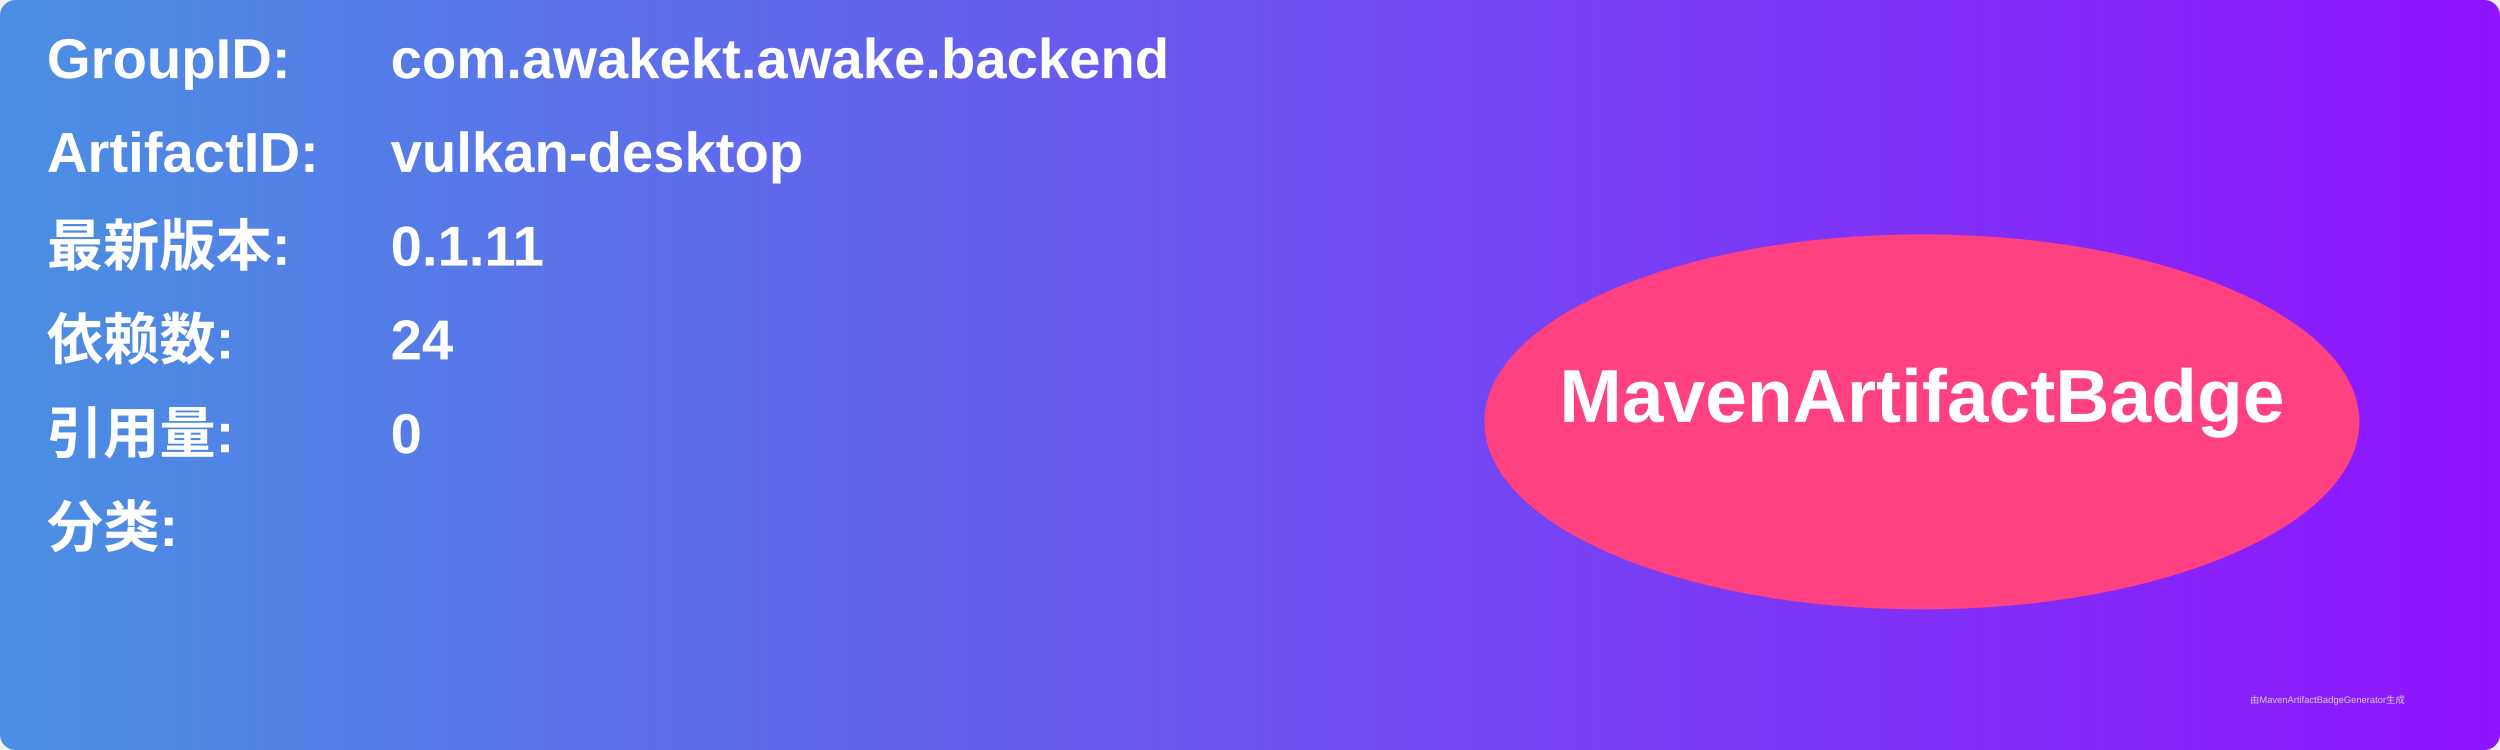
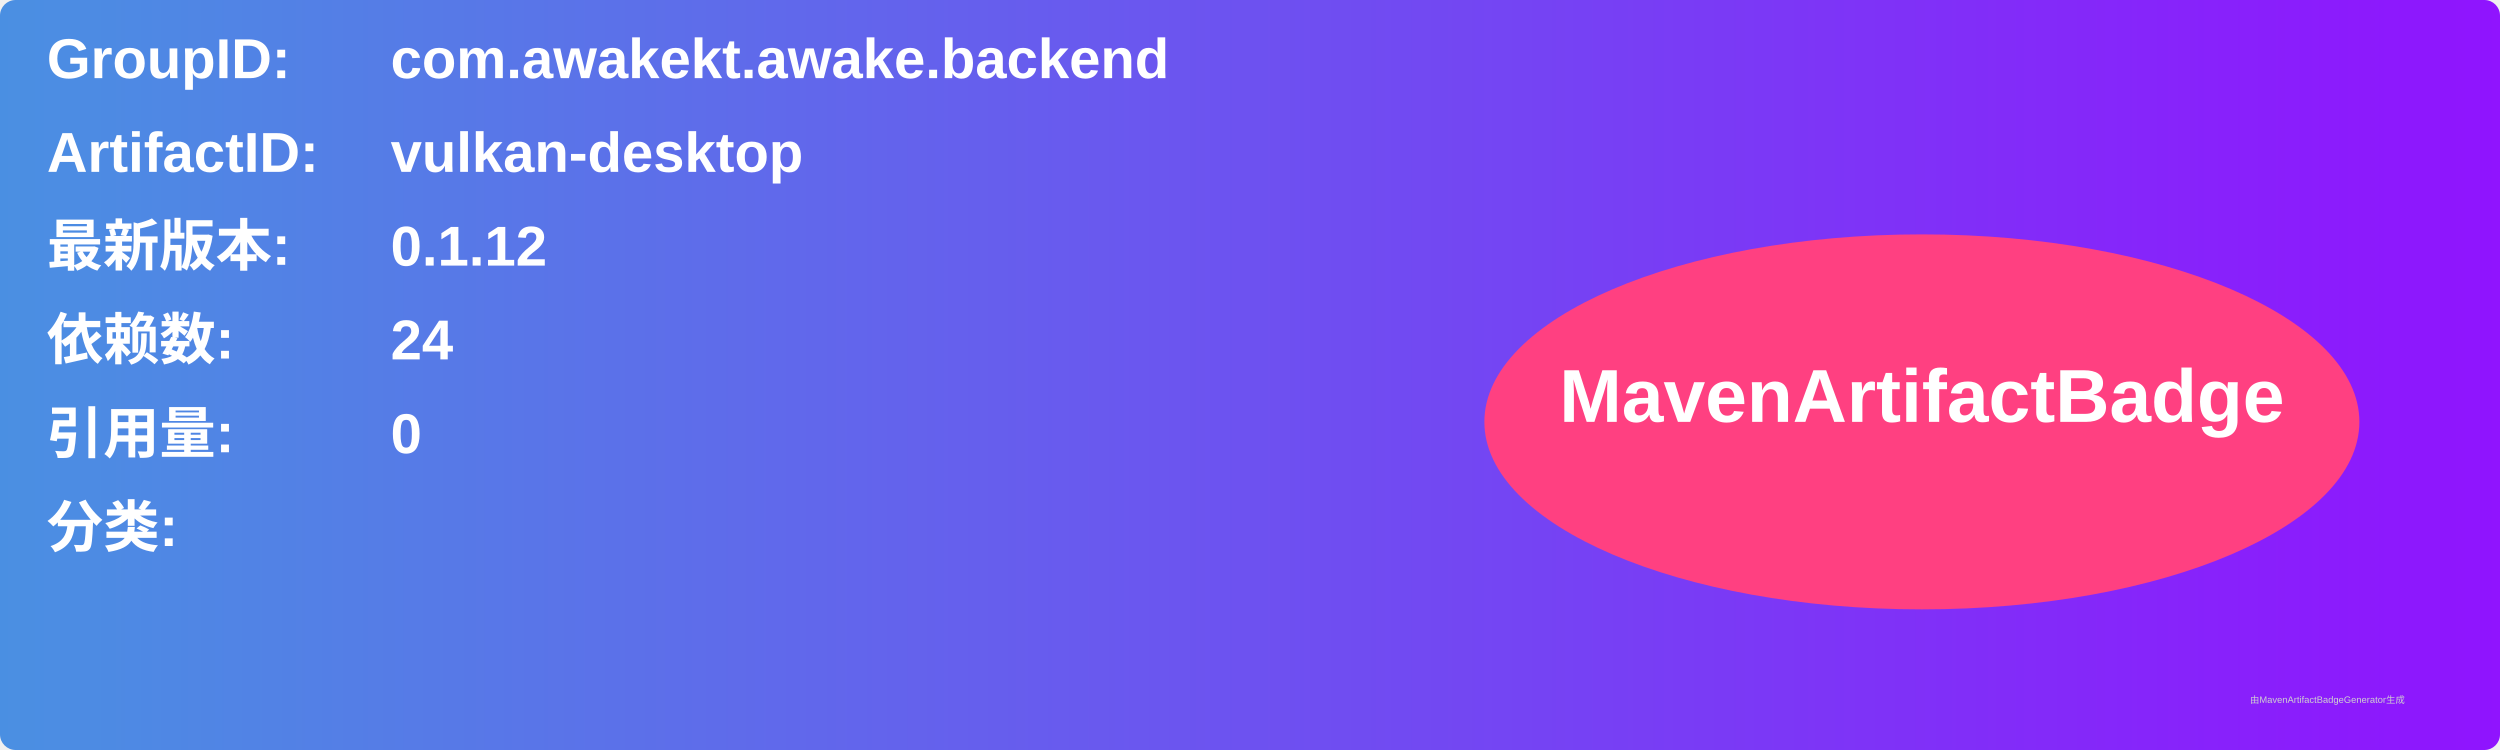
<svg xmlns="http://www.w3.org/2000/svg" width="800" height="240" viewBox="0 0 800 240">
  <linearGradient id="grad" x1="0%" y1="0%" x2="100%" y2="0%">
    <stop offset="0%" stop-color="#4a90e2" />
    <stop offset="100%" stop-color="#9013fe" />
  </linearGradient>
  <rect width="100%" height="100%" rx="5" ry="5" fill="url(#grad)" />
  <g transform="translate(15, 15)">
    <text x="0" y="10" font-family="Arial" font-size="18" fill="white" font-weight="bold" width="260">GroupID:</text>
    <text x="110" y="10" font-family="Arial" font-size="18" fill="white" font-weight="bold" width="460">com.awakekt.awake.backend</text>
    <text x="0" y="40" font-family="Arial" font-size="18" fill="white" font-weight="bold" width="260">ArtifactID:</text>
    <text x="110" y="40" font-family="Arial" font-size="18" fill="white" font-weight="bold" width="460">vulkan-desktop</text>
    <text x="0" y="70" font-family="Arial" font-size="18" fill="white" font-weight="bold">最新版本:</text>
    <text x="110" y="70" font-family="Arial" font-size="18" fill="white" font-weight="bold">
-       <tspan font-weight="bold">0.1.11</tspan>
+       <tspan font-weight="bold">0.1.12</tspan>
    </text>
    <text x="0" y="100" font-family="Arial" font-size="18" fill="white" font-weight="bold">依赖数: </text>
    <text x="110" y="100" font-family="Arial" font-size="18" fill="white">
      <tspan font-weight="bold">24</tspan>
    </text>
    <text x="0" y="130" font-family="Arial" font-size="18" fill="white" font-weight="bold">引用量: </text>
    <text x="110" y="130" font-family="Arial" font-size="18" fill="white">
      <tspan font-weight="bold">0</tspan>
    </text>
    <text x="0" y="160" font-family="Arial" font-size="18" fill="white" font-weight="bold">分类:</text>
    <text x="10" y="190" font-family="Arial" font-size="10" fill="white">
      <tspan font-weight="bold" />
    </text>
    <ellipse cx="600" cy="120" rx="140" ry="60" fill="#ff4081" />
    <text x="600" y="120" text-anchor="middle" font-family="Arial" font-size="24" fill="white" font-weight="bold">MavenArtifactBadge</text>
  </g>
  <text x="720" y="225" font-family="Arial" font-size="3" fill="#d0d0d0">由MavenArtifactBadgeGenerator生成</text>
</svg>
